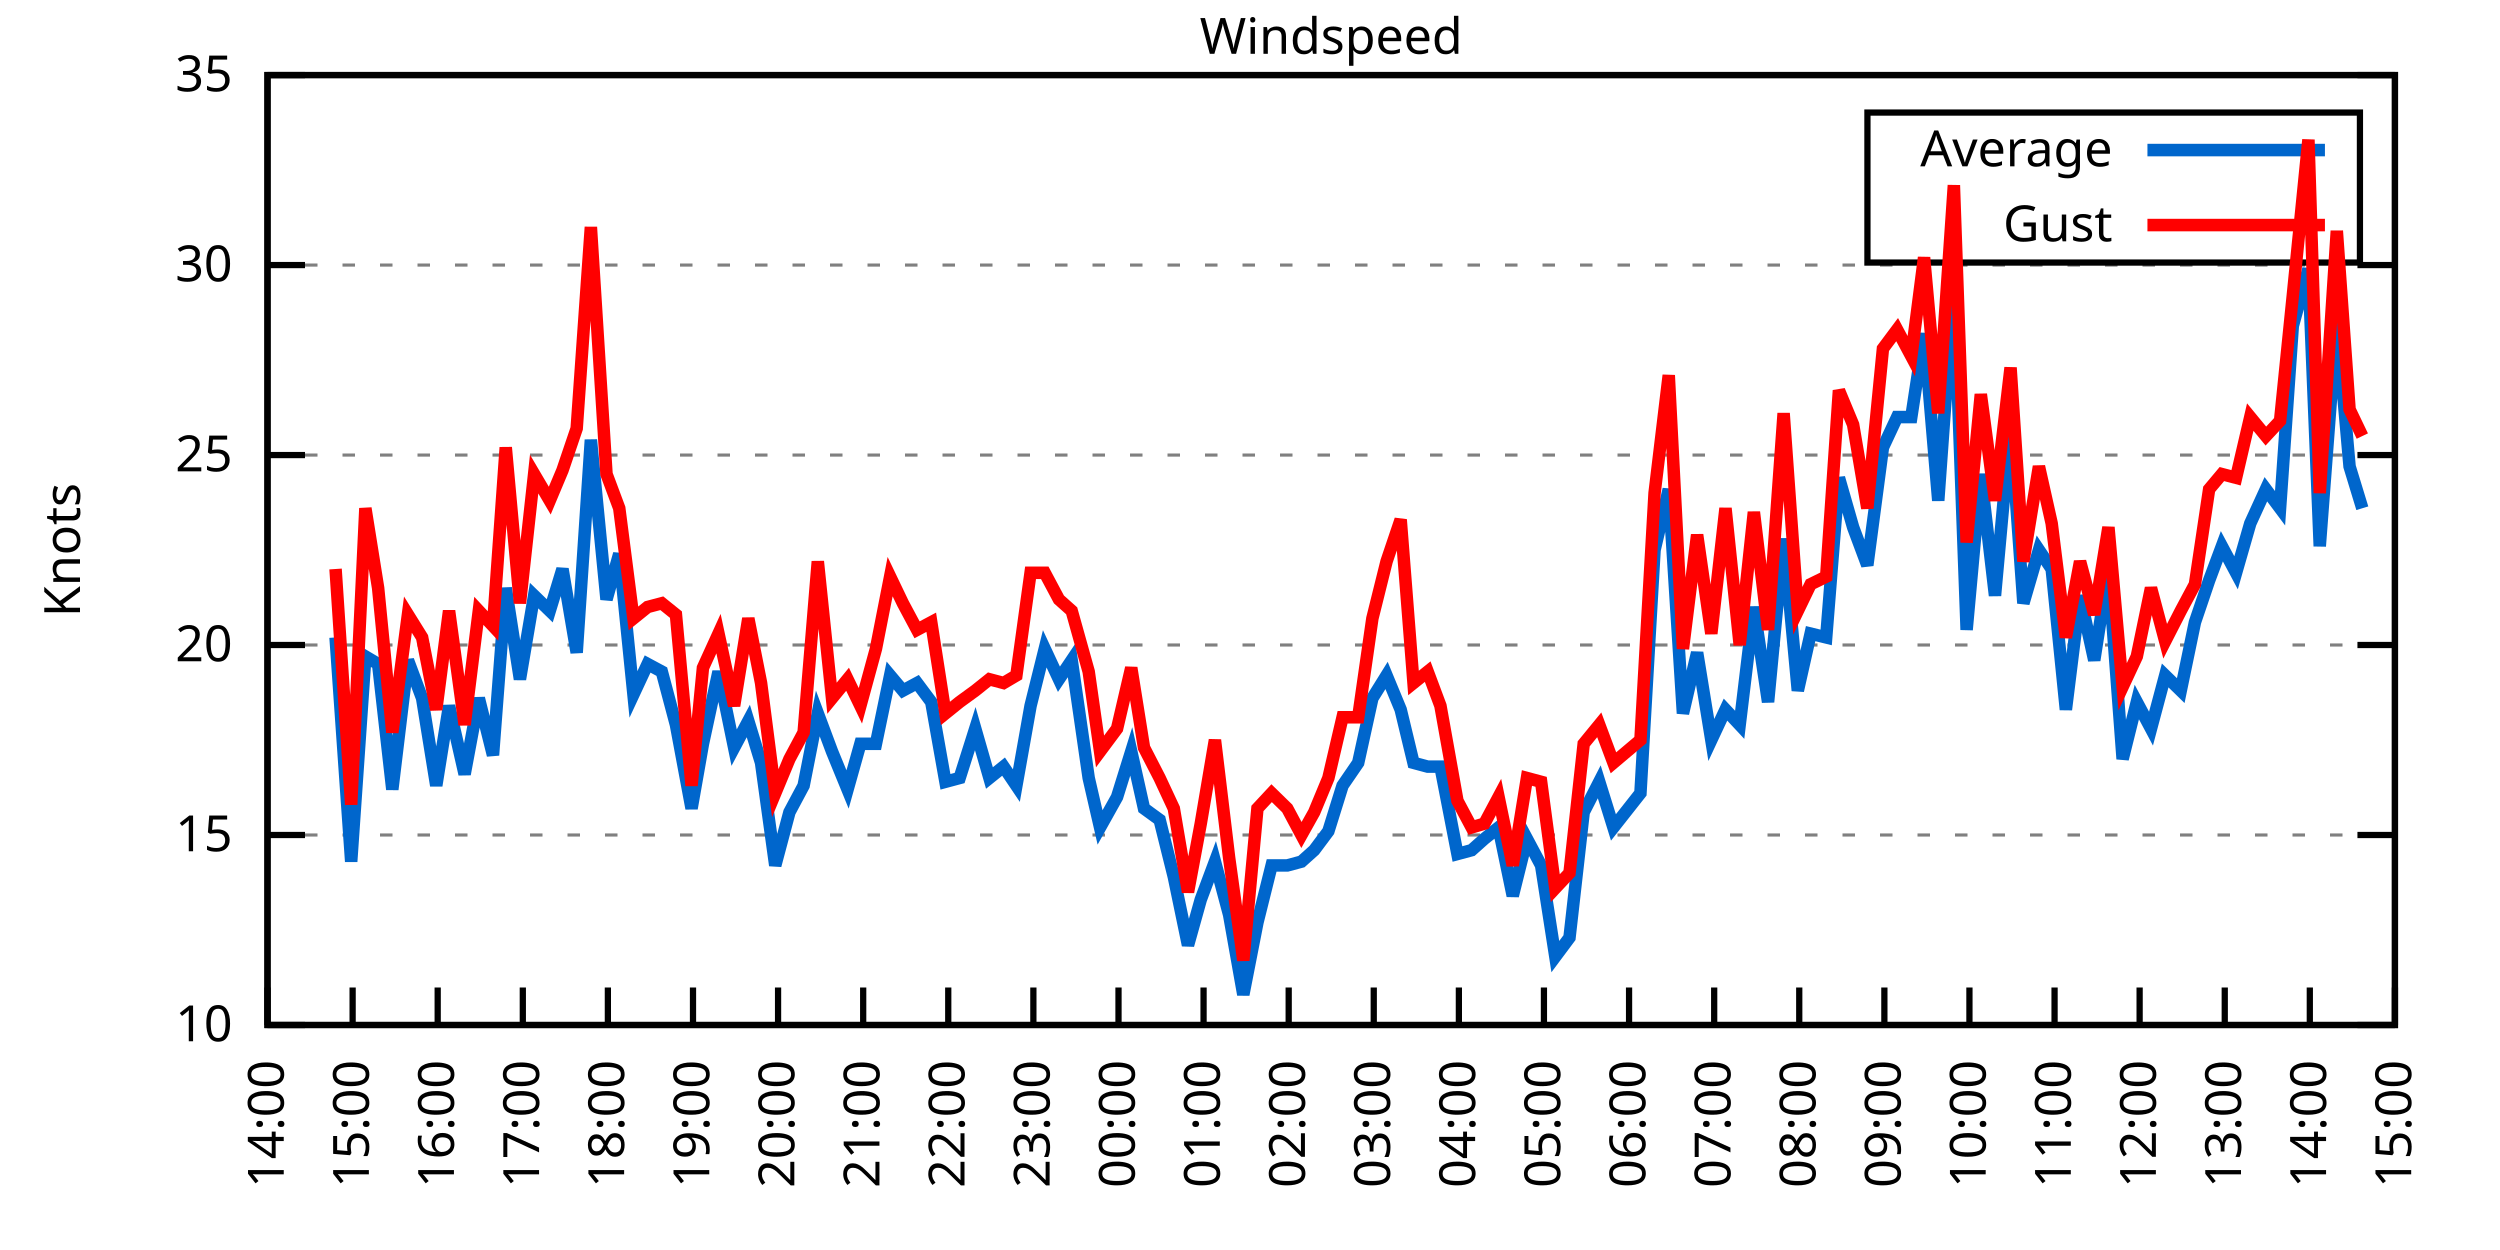
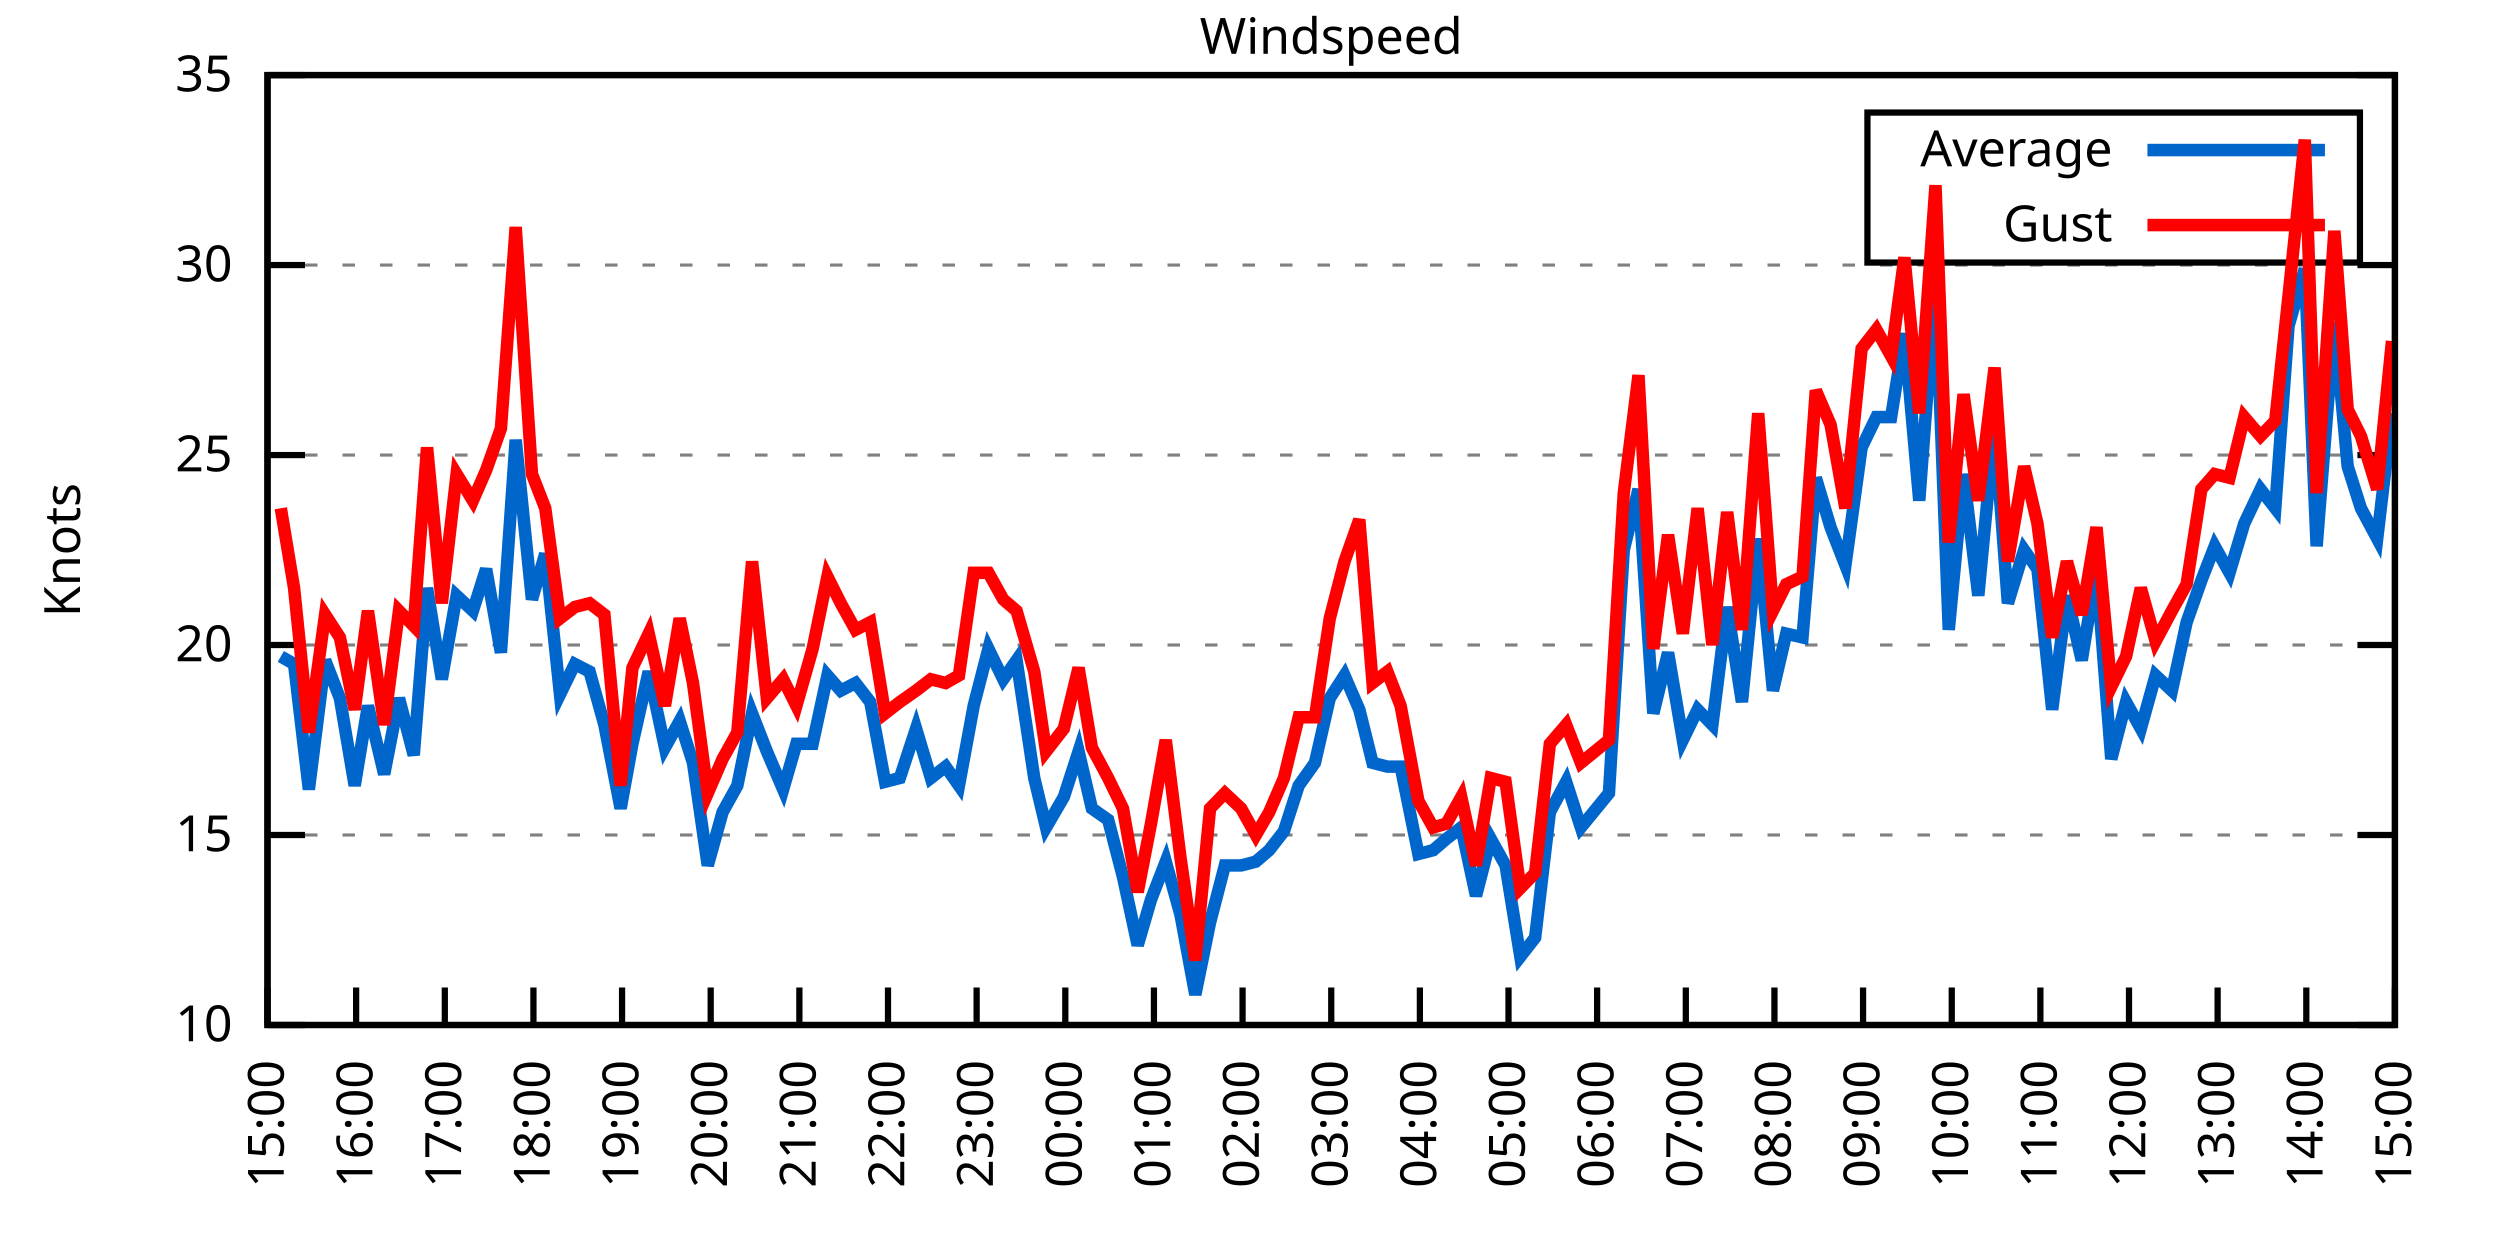
<svg xmlns="http://www.w3.org/2000/svg" xmlns:xlink="http://www.w3.org/1999/xlink" width="400" height="200" viewBox="0 0 400 200">
  <g id="gnuplot_canvas">
    <rect x="0" y="0" width="400" height="200" fill="none" />
    <defs>
      <circle id="gpDot" r="0.5" stroke-width="0.5" stroke="currentColor" />
      <path id="gpPt0" stroke-width="0.333" stroke="currentColor" d="M-1,0 h2 M0,-1 v2" />
      <path id="gpPt1" stroke-width="0.333" stroke="currentColor" d="M-1,-1 L1,1 M1,-1 L-1,1" />
      <path id="gpPt2" stroke-width="0.333" stroke="currentColor" d="M-1,0 L1,0 M0,-1 L0,1 M-1,-1 L1,1 M-1,1 L1,-1" />
      <rect id="gpPt3" stroke-width="0.333" stroke="currentColor" x="-1" y="-1" width="2" height="2" />
      <rect id="gpPt4" stroke-width="0.333" stroke="currentColor" fill="currentColor" x="-1" y="-1" width="2" height="2" />
      <circle id="gpPt5" stroke-width="0.333" stroke="currentColor" cx="0" cy="0" r="1" />
      <use xlink:href="#gpPt5" id="gpPt6" fill="currentColor" stroke="none" />
      <path id="gpPt7" stroke-width="0.333" stroke="currentColor" d="M0,-1.33 L-1.33,0.67 L1.33,0.67 z" />
      <use xlink:href="#gpPt7" id="gpPt8" fill="currentColor" stroke="none" />
      <use xlink:href="#gpPt7" id="gpPt9" stroke="currentColor" transform="rotate(180)" />
      <use xlink:href="#gpPt9" id="gpPt10" fill="currentColor" stroke="none" />
      <use xlink:href="#gpPt3" id="gpPt11" stroke="currentColor" transform="rotate(45)" />
      <use xlink:href="#gpPt11" id="gpPt12" fill="currentColor" stroke="none" />
      <path id="gpPt13" stroke-width="0.333" stroke="currentColor" d="M0,1.330 L1.265,0.411 L0.782,-1.067 L-0.782,-1.076 L-1.265,0.411 z" />
      <use xlink:href="#gpPt13" id="gpPt14" fill="currentColor" stroke="none" />
      <filter id="textbox" filterUnits="objectBoundingBox" x="0" y="0" height="1" width="1">
        <feFlood flood-color="white" flood-opacity="1" result="bgnd" />
        <feComposite in="SourceGraphic" in2="bgnd" operator="atop" />
      </filter>
      <filter id="greybox" filterUnits="objectBoundingBox" x="0" y="0" height="1" width="1">
        <feFlood flood-color="lightgrey" flood-opacity="1" result="grey" />
        <feComposite in="SourceGraphic" in2="grey" operator="atop" />
      </filter>
    </defs>
    <g fill="none" color="white" stroke="currentColor" stroke-width="1.00" stroke-linecap="butt" stroke-linejoin="miter">
</g>
    <g fill="none" color="black" stroke="currentColor" stroke-width="1.00" stroke-linecap="butt" stroke-linejoin="miter">
      <g stroke="none" shape-rendering="crispEdges">
        <polygon fill="rgb(255, 255, 255)" points="42.80,164.00 383.18,164.00 383.18,12.02 42.80,12.02 " />
      </g>
    </g>
    <g fill="none" color="black" stroke="currentColor" stroke-width="1.00" stroke-linecap="butt" stroke-linejoin="miter">
</g>
    <g fill="none" color="black" stroke="black" stroke-width="0.50" stroke-linecap="butt" stroke-linejoin="miter">
</g>
    <g fill="none" color="gray" stroke="currentColor" stroke-width="0.50" stroke-linecap="butt" stroke-linejoin="miter">
      <path stroke="gray" stroke-dasharray="2,4" class="gridline" d="M42.80,164.00 L383.19,164.00  " />
    </g>
    <g fill="none" color="gray" stroke="gray" stroke-width="1.00" stroke-linecap="butt" stroke-linejoin="miter">
</g>
    <g fill="none" color="black" stroke="currentColor" stroke-width="1.00" stroke-linecap="butt" stroke-linejoin="miter">
      <path stroke="black" d="M42.80,164.00 L48.80,164.00 M383.19,164.00 L377.19,164.00  " />
      <g transform="translate(37.20,166.60)" stroke="none" fill="black" font-family="Sans" font-size="8.00" text-anchor="end">
        <text>
          <tspan font-family="Sans"> 10</tspan>
        </text>
      </g>
    </g>
    <g fill="none" color="black" stroke="currentColor" stroke-width="1.00" stroke-linecap="butt" stroke-linejoin="miter">
</g>
    <g fill="none" color="black" stroke="black" stroke-width="0.50" stroke-linecap="butt" stroke-linejoin="miter">
</g>
    <g fill="none" color="gray" stroke="currentColor" stroke-width="0.50" stroke-linecap="butt" stroke-linejoin="miter">
      <path stroke="gray" stroke-dasharray="2,4" class="gridline" d="M42.80,133.60 L383.19,133.60  " />
    </g>
    <g fill="none" color="gray" stroke="gray" stroke-width="1.00" stroke-linecap="butt" stroke-linejoin="miter">
</g>
    <g fill="none" color="black" stroke="currentColor" stroke-width="1.00" stroke-linecap="butt" stroke-linejoin="miter">
      <path stroke="black" d="M42.80,133.60 L48.80,133.60 M383.19,133.60 L377.19,133.60  " />
      <g transform="translate(37.20,136.20)" stroke="none" fill="black" font-family="Sans" font-size="8.00" text-anchor="end">
        <text>
          <tspan font-family="Sans"> 15</tspan>
        </text>
      </g>
    </g>
    <g fill="none" color="black" stroke="currentColor" stroke-width="1.00" stroke-linecap="butt" stroke-linejoin="miter">
</g>
    <g fill="none" color="black" stroke="black" stroke-width="0.50" stroke-linecap="butt" stroke-linejoin="miter">
</g>
    <g fill="none" color="gray" stroke="currentColor" stroke-width="0.50" stroke-linecap="butt" stroke-linejoin="miter">
      <path stroke="gray" stroke-dasharray="2,4" class="gridline" d="M42.80,103.20 L383.19,103.20  " />
    </g>
    <g fill="none" color="gray" stroke="gray" stroke-width="1.00" stroke-linecap="butt" stroke-linejoin="miter">
</g>
    <g fill="none" color="black" stroke="currentColor" stroke-width="1.00" stroke-linecap="butt" stroke-linejoin="miter">
      <path stroke="black" d="M42.80,103.20 L48.80,103.20 M383.19,103.20 L377.19,103.20  " />
      <g transform="translate(37.20,105.80)" stroke="none" fill="black" font-family="Sans" font-size="8.00" text-anchor="end">
        <text>
          <tspan font-family="Sans"> 20</tspan>
        </text>
      </g>
    </g>
    <g fill="none" color="black" stroke="currentColor" stroke-width="1.00" stroke-linecap="butt" stroke-linejoin="miter">
</g>
    <g fill="none" color="black" stroke="black" stroke-width="0.50" stroke-linecap="butt" stroke-linejoin="miter">
</g>
    <g fill="none" color="gray" stroke="currentColor" stroke-width="0.50" stroke-linecap="butt" stroke-linejoin="miter">
      <path stroke="gray" stroke-dasharray="2,4" class="gridline" d="M42.80,72.81 L383.19,72.81  " />
    </g>
    <g fill="none" color="gray" stroke="gray" stroke-width="1.00" stroke-linecap="butt" stroke-linejoin="miter">
</g>
    <g fill="none" color="black" stroke="currentColor" stroke-width="1.00" stroke-linecap="butt" stroke-linejoin="miter">
      <path stroke="black" d="M42.80,72.81 L48.80,72.81 M383.19,72.81 L377.19,72.81  " />
      <g transform="translate(37.20,75.41)" stroke="none" fill="black" font-family="Sans" font-size="8.00" text-anchor="end">
        <text>
          <tspan font-family="Sans"> 25</tspan>
        </text>
      </g>
    </g>
    <g fill="none" color="black" stroke="currentColor" stroke-width="1.00" stroke-linecap="butt" stroke-linejoin="miter">
</g>
    <g fill="none" color="black" stroke="black" stroke-width="0.50" stroke-linecap="butt" stroke-linejoin="miter">
</g>
    <g fill="none" color="gray" stroke="currentColor" stroke-width="0.50" stroke-linecap="butt" stroke-linejoin="miter">
      <path stroke="gray" stroke-dasharray="2,4" class="gridline" d="M42.80,42.41 L383.19,42.41  " />
    </g>
    <g fill="none" color="gray" stroke="gray" stroke-width="1.00" stroke-linecap="butt" stroke-linejoin="miter">
</g>
    <g fill="none" color="black" stroke="currentColor" stroke-width="1.00" stroke-linecap="butt" stroke-linejoin="miter">
      <path stroke="black" d="M42.80,42.41 L48.80,42.41 M383.19,42.41 L377.19,42.41  " />
      <g transform="translate(37.20,45.01)" stroke="none" fill="black" font-family="Sans" font-size="8.00" text-anchor="end">
        <text>
          <tspan font-family="Sans"> 30</tspan>
        </text>
      </g>
    </g>
    <g fill="none" color="black" stroke="currentColor" stroke-width="1.00" stroke-linecap="butt" stroke-linejoin="miter">
</g>
    <g fill="none" color="black" stroke="black" stroke-width="0.50" stroke-linecap="butt" stroke-linejoin="miter">
</g>
    <g fill="none" color="gray" stroke="currentColor" stroke-width="0.50" stroke-linecap="butt" stroke-linejoin="miter">
      <path stroke="gray" stroke-dasharray="2,4" class="gridline" d="M42.80,12.01 L383.19,12.01  " />
    </g>
    <g fill="none" color="gray" stroke="gray" stroke-width="1.00" stroke-linecap="butt" stroke-linejoin="miter">
</g>
    <g fill="none" color="black" stroke="currentColor" stroke-width="1.00" stroke-linecap="butt" stroke-linejoin="miter">
      <path stroke="black" d="M42.80,12.01 L48.80,12.01 M383.19,12.01 L377.19,12.01  " />
      <g transform="translate(37.20,14.61)" stroke="none" fill="black" font-family="Sans" font-size="8.00" text-anchor="end">
        <text>
          <tspan font-family="Sans"> 35</tspan>
        </text>
      </g>
    </g>
    <g fill="none" color="black" stroke="currentColor" stroke-width="1.00" stroke-linecap="butt" stroke-linejoin="miter">
      <path stroke="black" d="M42.80,164.00 L42.80,158.00  " />
      <g transform="translate(45.40,169.60) rotate(270.00)" stroke="none" fill="black" font-family="Sans" font-size="8.00" text-anchor="end">
        <text>
-           <tspan font-family="Sans">14:00</tspan>
-         </text>
-       </g>
-     </g>
-     <g fill="none" color="black" stroke="currentColor" stroke-width="1.00" stroke-linecap="butt" stroke-linejoin="miter">
-       <path stroke="black" d="M56.42,164.00 L56.42,158.00  " />
-       <g transform="translate(59.02,169.60) rotate(270.00)" stroke="none" fill="black" font-family="Sans" font-size="8.00" text-anchor="end">
-         <text>
          <tspan font-family="Sans">15:00</tspan>
        </text>
      </g>
    </g>
    <g fill="none" color="black" stroke="currentColor" stroke-width="1.00" stroke-linecap="butt" stroke-linejoin="miter">
-       <path stroke="black" d="M70.03,164.00 L70.03,158.00  " />
-       <g transform="translate(72.63,169.60) rotate(270.00)" stroke="none" fill="black" font-family="Sans" font-size="8.00" text-anchor="end">
+       <path stroke="black" d="M56.98,164.00 L56.98,158.00  " />
+       <g transform="translate(59.58,169.60) rotate(270.00)" stroke="none" fill="black" font-family="Sans" font-size="8.00" text-anchor="end">
        <text>
          <tspan font-family="Sans">16:00</tspan>
        </text>
      </g>
    </g>
    <g fill="none" color="black" stroke="currentColor" stroke-width="1.00" stroke-linecap="butt" stroke-linejoin="miter">
-       <path stroke="black" d="M83.65,164.00 L83.65,158.00  " />
-       <g transform="translate(86.25,169.60) rotate(270.00)" stroke="none" fill="black" font-family="Sans" font-size="8.00" text-anchor="end">
+       <path stroke="black" d="M71.17,164.00 L71.17,158.00  " />
+       <g transform="translate(73.77,169.60) rotate(270.00)" stroke="none" fill="black" font-family="Sans" font-size="8.00" text-anchor="end">
        <text>
          <tspan font-family="Sans">17:00</tspan>
        </text>
      </g>
    </g>
    <g fill="none" color="black" stroke="currentColor" stroke-width="1.00" stroke-linecap="butt" stroke-linejoin="miter">
-       <path stroke="black" d="M97.26,164.00 L97.26,158.00  " />
-       <g transform="translate(99.86,169.60) rotate(270.00)" stroke="none" fill="black" font-family="Sans" font-size="8.00" text-anchor="end">
+       <path stroke="black" d="M85.35,164.00 L85.35,158.00  " />
+       <g transform="translate(87.95,169.60) rotate(270.00)" stroke="none" fill="black" font-family="Sans" font-size="8.00" text-anchor="end">
        <text>
          <tspan font-family="Sans">18:00</tspan>
        </text>
      </g>
    </g>
    <g fill="none" color="black" stroke="currentColor" stroke-width="1.00" stroke-linecap="butt" stroke-linejoin="miter">
-       <path stroke="black" d="M110.88,164.00 L110.88,158.00  " />
-       <g transform="translate(113.48,169.60) rotate(270.00)" stroke="none" fill="black" font-family="Sans" font-size="8.00" text-anchor="end">
+       <path stroke="black" d="M99.53,164.00 L99.53,158.00  " />
+       <g transform="translate(102.13,169.60) rotate(270.00)" stroke="none" fill="black" font-family="Sans" font-size="8.00" text-anchor="end">
        <text>
          <tspan font-family="Sans">19:00</tspan>
        </text>
      </g>
    </g>
    <g fill="none" color="black" stroke="currentColor" stroke-width="1.00" stroke-linecap="butt" stroke-linejoin="miter">
-       <path stroke="black" d="M124.49,164.00 L124.49,158.00  " />
-       <g transform="translate(127.09,169.60) rotate(270.00)" stroke="none" fill="black" font-family="Sans" font-size="8.00" text-anchor="end">
+       <path stroke="black" d="M113.71,164.00 L113.71,158.00  " />
+       <g transform="translate(116.31,169.60) rotate(270.00)" stroke="none" fill="black" font-family="Sans" font-size="8.00" text-anchor="end">
        <text>
          <tspan font-family="Sans">20:00</tspan>
        </text>
      </g>
    </g>
    <g fill="none" color="black" stroke="currentColor" stroke-width="1.00" stroke-linecap="butt" stroke-linejoin="miter">
-       <path stroke="black" d="M138.11,164.00 L138.11,158.00  " />
-       <g transform="translate(140.71,169.60) rotate(270.00)" stroke="none" fill="black" font-family="Sans" font-size="8.00" text-anchor="end">
+       <path stroke="black" d="M127.90,164.00 L127.90,158.00  " />
+       <g transform="translate(130.50,169.60) rotate(270.00)" stroke="none" fill="black" font-family="Sans" font-size="8.00" text-anchor="end">
        <text>
          <tspan font-family="Sans">21:00</tspan>
        </text>
      </g>
    </g>
    <g fill="none" color="black" stroke="currentColor" stroke-width="1.00" stroke-linecap="butt" stroke-linejoin="miter">
-       <path stroke="black" d="M151.72,164.00 L151.72,158.00  " />
-       <g transform="translate(154.32,169.60) rotate(270.00)" stroke="none" fill="black" font-family="Sans" font-size="8.00" text-anchor="end">
+       <path stroke="black" d="M142.08,164.00 L142.08,158.00  " />
+       <g transform="translate(144.68,169.60) rotate(270.00)" stroke="none" fill="black" font-family="Sans" font-size="8.00" text-anchor="end">
        <text>
          <tspan font-family="Sans">22:00</tspan>
        </text>
      </g>
    </g>
    <g fill="none" color="black" stroke="currentColor" stroke-width="1.00" stroke-linecap="butt" stroke-linejoin="miter">
-       <path stroke="black" d="M165.34,164.00 L165.34,158.00  " />
-       <g transform="translate(167.94,169.60) rotate(270.00)" stroke="none" fill="black" font-family="Sans" font-size="8.00" text-anchor="end">
+       <path stroke="black" d="M156.26,164.00 L156.26,158.00  " />
+       <g transform="translate(158.86,169.60) rotate(270.00)" stroke="none" fill="black" font-family="Sans" font-size="8.00" text-anchor="end">
        <text>
          <tspan font-family="Sans">23:00</tspan>
        </text>
      </g>
    </g>
    <g fill="none" color="black" stroke="currentColor" stroke-width="1.00" stroke-linecap="butt" stroke-linejoin="miter">
-       <path stroke="black" d="M178.96,164.00 L178.96,158.00  " />
-       <g transform="translate(181.56,169.60) rotate(270.00)" stroke="none" fill="black" font-family="Sans" font-size="8.00" text-anchor="end">
+       <path stroke="black" d="M170.45,164.00 L170.45,158.00  " />
+       <g transform="translate(173.05,169.60) rotate(270.00)" stroke="none" fill="black" font-family="Sans" font-size="8.00" text-anchor="end">
        <text>
          <tspan font-family="Sans">00:00</tspan>
        </text>
      </g>
    </g>
    <g fill="none" color="black" stroke="currentColor" stroke-width="1.00" stroke-linecap="butt" stroke-linejoin="miter">
-       <path stroke="black" d="M192.57,164.00 L192.57,158.00  " />
-       <g transform="translate(195.17,169.60) rotate(270.00)" stroke="none" fill="black" font-family="Sans" font-size="8.00" text-anchor="end">
+       <path stroke="black" d="M184.63,164.00 L184.63,158.00  " />
+       <g transform="translate(187.23,169.60) rotate(270.00)" stroke="none" fill="black" font-family="Sans" font-size="8.00" text-anchor="end">
        <text>
          <tspan font-family="Sans">01:00</tspan>
        </text>
      </g>
    </g>
    <g fill="none" color="black" stroke="currentColor" stroke-width="1.00" stroke-linecap="butt" stroke-linejoin="miter">
-       <path stroke="black" d="M206.19,164.00 L206.19,158.00  " />
-       <g transform="translate(208.79,169.60) rotate(270.00)" stroke="none" fill="black" font-family="Sans" font-size="8.00" text-anchor="end">
+       <path stroke="black" d="M198.81,164.00 L198.81,158.00  " />
+       <g transform="translate(201.41,169.60) rotate(270.00)" stroke="none" fill="black" font-family="Sans" font-size="8.00" text-anchor="end">
        <text>
          <tspan font-family="Sans">02:00</tspan>
        </text>
      </g>
    </g>
    <g fill="none" color="black" stroke="currentColor" stroke-width="1.00" stroke-linecap="butt" stroke-linejoin="miter">
-       <path stroke="black" d="M219.80,164.00 L219.80,158.00  " />
-       <g transform="translate(222.40,169.60) rotate(270.00)" stroke="none" fill="black" font-family="Sans" font-size="8.00" text-anchor="end">
+       <path stroke="black" d="M213.00,164.00 L213.00,158.00  " />
+       <g transform="translate(215.60,169.60) rotate(270.00)" stroke="none" fill="black" font-family="Sans" font-size="8.00" text-anchor="end">
        <text>
          <tspan font-family="Sans">03:00</tspan>
        </text>
      </g>
    </g>
    <g fill="none" color="black" stroke="currentColor" stroke-width="1.00" stroke-linecap="butt" stroke-linejoin="miter">
-       <path stroke="black" d="M233.42,164.00 L233.42,158.00  " />
-       <g transform="translate(236.02,169.60) rotate(270.00)" stroke="none" fill="black" font-family="Sans" font-size="8.00" text-anchor="end">
+       <path stroke="black" d="M227.18,164.00 L227.18,158.00  " />
+       <g transform="translate(229.78,169.60) rotate(270.00)" stroke="none" fill="black" font-family="Sans" font-size="8.00" text-anchor="end">
        <text>
          <tspan font-family="Sans">04:00</tspan>
        </text>
      </g>
    </g>
    <g fill="none" color="black" stroke="currentColor" stroke-width="1.00" stroke-linecap="butt" stroke-linejoin="miter">
-       <path stroke="black" d="M247.03,164.00 L247.03,158.00  " />
-       <g transform="translate(249.63,169.60) rotate(270.00)" stroke="none" fill="black" font-family="Sans" font-size="8.00" text-anchor="end">
+       <path stroke="black" d="M241.36,164.00 L241.36,158.00  " />
+       <g transform="translate(243.96,169.60) rotate(270.00)" stroke="none" fill="black" font-family="Sans" font-size="8.00" text-anchor="end">
        <text>
          <tspan font-family="Sans">05:00</tspan>
        </text>
      </g>
    </g>
    <g fill="none" color="black" stroke="currentColor" stroke-width="1.00" stroke-linecap="butt" stroke-linejoin="miter">
-       <path stroke="black" d="M260.65,164.00 L260.65,158.00  " />
-       <g transform="translate(263.25,169.60) rotate(270.00)" stroke="none" fill="black" font-family="Sans" font-size="8.00" text-anchor="end">
+       <path stroke="black" d="M255.54,164.00 L255.54,158.00  " />
+       <g transform="translate(258.14,169.60) rotate(270.00)" stroke="none" fill="black" font-family="Sans" font-size="8.00" text-anchor="end">
        <text>
          <tspan font-family="Sans">06:00</tspan>
        </text>
      </g>
    </g>
    <g fill="none" color="black" stroke="currentColor" stroke-width="1.00" stroke-linecap="butt" stroke-linejoin="miter">
-       <path stroke="black" d="M274.27,164.00 L274.27,158.00  " />
-       <g transform="translate(276.87,169.60) rotate(270.00)" stroke="none" fill="black" font-family="Sans" font-size="8.00" text-anchor="end">
+       <path stroke="black" d="M269.73,164.00 L269.73,158.00  " />
+       <g transform="translate(272.33,169.60) rotate(270.00)" stroke="none" fill="black" font-family="Sans" font-size="8.00" text-anchor="end">
        <text>
          <tspan font-family="Sans">07:00</tspan>
        </text>
      </g>
    </g>
    <g fill="none" color="black" stroke="currentColor" stroke-width="1.00" stroke-linecap="butt" stroke-linejoin="miter">
-       <path stroke="black" d="M287.88,164.00 L287.88,158.00  " />
-       <g transform="translate(290.48,169.60) rotate(270.00)" stroke="none" fill="black" font-family="Sans" font-size="8.00" text-anchor="end">
+       <path stroke="black" d="M283.91,164.00 L283.91,158.00  " />
+       <g transform="translate(286.51,169.60) rotate(270.00)" stroke="none" fill="black" font-family="Sans" font-size="8.00" text-anchor="end">
        <text>
          <tspan font-family="Sans">08:00</tspan>
        </text>
      </g>
    </g>
    <g fill="none" color="black" stroke="currentColor" stroke-width="1.00" stroke-linecap="butt" stroke-linejoin="miter">
-       <path stroke="black" d="M301.50,164.00 L301.50,158.00  " />
-       <g transform="translate(304.10,169.60) rotate(270.00)" stroke="none" fill="black" font-family="Sans" font-size="8.00" text-anchor="end">
+       <path stroke="black" d="M298.09,164.00 L298.09,158.00  " />
+       <g transform="translate(300.69,169.60) rotate(270.00)" stroke="none" fill="black" font-family="Sans" font-size="8.00" text-anchor="end">
        <text>
          <tspan font-family="Sans">09:00</tspan>
        </text>
      </g>
    </g>
    <g fill="none" color="black" stroke="currentColor" stroke-width="1.00" stroke-linecap="butt" stroke-linejoin="miter">
-       <path stroke="black" d="M315.11,164.00 L315.11,158.00  " />
-       <g transform="translate(317.71,169.60) rotate(270.00)" stroke="none" fill="black" font-family="Sans" font-size="8.00" text-anchor="end">
+       <path stroke="black" d="M312.28,164.00 L312.28,158.00  " />
+       <g transform="translate(314.88,169.60) rotate(270.00)" stroke="none" fill="black" font-family="Sans" font-size="8.00" text-anchor="end">
        <text>
          <tspan font-family="Sans">10:00</tspan>
        </text>
      </g>
    </g>
    <g fill="none" color="black" stroke="currentColor" stroke-width="1.00" stroke-linecap="butt" stroke-linejoin="miter">
-       <path stroke="black" d="M328.73,164.00 L328.73,158.00  " />
-       <g transform="translate(331.33,169.60) rotate(270.00)" stroke="none" fill="black" font-family="Sans" font-size="8.00" text-anchor="end">
+       <path stroke="black" d="M326.46,164.00 L326.46,158.00  " />
+       <g transform="translate(329.06,169.60) rotate(270.00)" stroke="none" fill="black" font-family="Sans" font-size="8.00" text-anchor="end">
        <text>
          <tspan font-family="Sans">11:00</tspan>
        </text>
      </g>
    </g>
    <g fill="none" color="black" stroke="currentColor" stroke-width="1.00" stroke-linecap="butt" stroke-linejoin="miter">
-       <path stroke="black" d="M342.34,164.00 L342.34,158.00  " />
-       <g transform="translate(344.94,169.60) rotate(270.00)" stroke="none" fill="black" font-family="Sans" font-size="8.00" text-anchor="end">
+       <path stroke="black" d="M340.64,164.00 L340.64,158.00  " />
+       <g transform="translate(343.24,169.60) rotate(270.00)" stroke="none" fill="black" font-family="Sans" font-size="8.00" text-anchor="end">
        <text>
          <tspan font-family="Sans">12:00</tspan>
        </text>
      </g>
    </g>
    <g fill="none" color="black" stroke="currentColor" stroke-width="1.00" stroke-linecap="butt" stroke-linejoin="miter">
-       <path stroke="black" d="M355.96,164.00 L355.96,158.00  " />
-       <g transform="translate(358.56,169.60) rotate(270.00)" stroke="none" fill="black" font-family="Sans" font-size="8.00" text-anchor="end">
+       <path stroke="black" d="M354.82,164.00 L354.82,158.00  " />
+       <g transform="translate(357.42,169.60) rotate(270.00)" stroke="none" fill="black" font-family="Sans" font-size="8.00" text-anchor="end">
        <text>
          <tspan font-family="Sans">13:00</tspan>
        </text>
      </g>
    </g>
    <g fill="none" color="black" stroke="currentColor" stroke-width="1.00" stroke-linecap="butt" stroke-linejoin="miter">
-       <path stroke="black" d="M369.57,164.00 L369.57,158.00  " />
-       <g transform="translate(372.17,169.60) rotate(270.00)" stroke="none" fill="black" font-family="Sans" font-size="8.00" text-anchor="end">
+       <path stroke="black" d="M369.01,164.00 L369.01,158.00  " />
+       <g transform="translate(371.61,169.60) rotate(270.00)" stroke="none" fill="black" font-family="Sans" font-size="8.00" text-anchor="end">
        <text>
          <tspan font-family="Sans">14:00</tspan>
        </text>
      </g>
    </g>
    <g fill="none" color="black" stroke="currentColor" stroke-width="1.00" stroke-linecap="butt" stroke-linejoin="miter">
      <path stroke="black" d="M383.19,164.00 L383.19,158.00  " />
      <g transform="translate(385.79,169.60) rotate(270.00)" stroke="none" fill="black" font-family="Sans" font-size="8.00" text-anchor="end">
        <text>
          <tspan font-family="Sans">15:00</tspan>
        </text>
      </g>
    </g>
    <g fill="none" color="black" stroke="currentColor" stroke-width="1.00" stroke-linecap="butt" stroke-linejoin="miter">
</g>
    <g fill="none" color="black" stroke="currentColor" stroke-width="1.00" stroke-linecap="butt" stroke-linejoin="miter">
      <path stroke="black" d="M42.80,12.01 L42.80,164.00 L383.19,164.00 L383.19,12.01 L42.80,12.01 Z  " />
    </g>
    <g fill="none" color="black" stroke="currentColor" stroke-width="1.00" stroke-linecap="butt" stroke-linejoin="miter">
</g>
    <g fill="none" color="black" stroke="currentColor" stroke-width="1.00" stroke-linecap="butt" stroke-linejoin="miter">
      <path stroke="black" d="M298.79,42.01 L298.79,18.01 L377.59,18.01 L377.59,42.01 L298.79,42.01 Z  " />
    </g>
    <g id="Windspeed_plot_1">
      <g fill="none" color="white" stroke="black" stroke-width="2.00" stroke-linecap="butt" stroke-linejoin="miter">
</g>
      <g fill="none" color="black" stroke="currentColor" stroke-width="2.00" stroke-linecap="butt" stroke-linejoin="miter">
        <g transform="translate(337.99,26.61)" stroke="none" fill="black" font-family="Sans" font-size="8.00" text-anchor="end">
          <text>
            <tspan font-family="Sans">Average</tspan>
          </text>
        </g>
      </g>
      <g fill="none" color="black" stroke="currentColor" stroke-width="2.00" stroke-linecap="butt" stroke-linejoin="miter">
-         <path stroke="rgb(  0, 102, 204)" d="M343.59,24.01 L371.99,24.01 M53.69,101.99 L56.19,137.86 L58.46,105.03 L60.50,106.24 L62.77,126.31 L65.27,105.64   L67.54,111.72 L69.80,125.70 L71.85,112.93 L74.34,123.87 L76.61,111.72 L78.88,120.83 L80.92,94.08 L83.19,108.68   L85.46,95.30 L87.96,97.73 L90.00,91.04 L92.27,104.42 L94.54,70.37 L97.04,95.91 L99.08,88.61 L101.35,111.11   L103.62,106.24 L105.89,107.46 L108.15,115.97 L110.65,129.35 L112.47,119.01 L114.96,107.46 L117.46,119.62 L119.73,115.36   L121.77,122.05 L124.04,138.47 L126.31,129.95 L128.58,125.70 L130.85,114.15 L133.12,120.23 L135.61,126.31 L137.66,119.01   L140.15,119.01 L142.42,108.07 L144.46,110.50 L146.73,109.28 L149.00,112.32 L151.27,125.09 L153.54,124.48 L156.04,116.58   L158.31,124.48 L160.57,122.66 L162.62,125.70 L164.89,112.93 L167.16,103.81 L169.43,108.68 L171.47,105.64 L174.19,124.48   L176.01,132.39 L178.73,127.52 L181.00,120.23 L183.04,129.35 L185.54,131.17 L187.81,140.29 L190.08,151.23 L192.12,143.94   L194.39,137.86 L196.66,146.37 L198.93,159.14 L201.19,147.59 L203.46,138.47 L205.96,138.47 L208.23,137.86 L210.27,136.03   L212.54,132.99 L214.81,125.70 L217.31,122.05 L219.58,111.72 L221.85,108.07 L224.11,113.54 L226.16,122.05 L228.43,122.66   L230.47,122.66 L233.19,136.64 L235.46,136.03 L237.50,134.21 L239.77,132.39 L242.04,143.33 L244.31,134.21 L246.58,138.47   L248.85,153.06 L251.12,150.02 L253.39,129.95 L255.88,125.09 L258.15,132.39 L262.47,126.91 L264.73,88.00 L267.00,78.28   L269.27,114.15 L271.54,104.42 L273.81,118.40 L276.08,113.54 L278.35,115.97 L280.62,97.12 L282.89,112.32 L285.38,86.18   L287.65,110.50 L289.70,101.38 L292.19,101.99 L294.23,76.45 L296.50,84.36 L298.77,90.44 L301.27,71.59 L303.54,66.73   L305.81,66.73 L307.85,53.35 L310.12,80.10 L312.62,45.45 L314.66,100.77 L316.93,75.85 L319.20,95.30 L321.69,67.94   L323.74,96.52 L326.23,88.00 L328.27,91.04 L330.54,113.54 L332.81,95.30 L335.08,105.64 L337.35,91.04 L339.62,121.44   L341.89,112.32 L344.16,116.58 L346.43,108.07 L348.92,110.50 L351.19,99.56 L353.46,92.87 L355.50,87.40 L357.77,91.65   L360.04,83.75 L362.54,78.28 L364.81,81.32 L366.85,52.14 L369.35,43.02 L371.16,87.40 L373.89,51.53 L375.93,74.63   L377.97,81.32  " />
+         <path stroke="rgb(  0, 102, 204)" d="M343.59,24.01 L371.99,24.01 M44.93,105.03 L47.05,106.24 L49.42,126.31 L52.02,105.64 L54.38,111.72 L56.75,125.70   L58.87,112.93 L61.47,123.87 L63.84,111.72 L66.20,120.83 L68.33,94.08 L70.69,108.68 L73.06,95.30 L75.66,97.73   L77.78,91.04 L80.15,104.42 L82.51,70.37 L85.11,95.91 L87.24,88.61 L89.60,111.11 L91.97,106.24 L94.33,107.46   L96.70,115.97 L99.30,129.35 L101.19,119.01 L103.79,107.46 L106.39,119.62 L108.75,115.36 L110.88,122.05 L113.24,138.47   L115.61,129.95 L117.97,125.70 L120.33,114.15 L122.70,120.23 L125.30,126.31 L127.42,119.01 L130.02,119.01 L132.39,108.07   L134.52,110.50 L136.88,109.28 L139.24,112.32 L141.61,125.09 L143.97,124.48 L146.57,116.58 L148.94,124.48 L151.30,122.66   L153.43,125.70 L155.79,112.93 L158.15,103.81 L160.52,108.68 L162.65,105.64 L165.48,124.48 L167.37,132.39 L170.21,127.52   L172.57,120.23 L174.70,129.35 L177.30,131.17 L179.67,140.29 L182.03,151.23 L184.16,143.94 L186.52,137.86 L188.88,146.37   L191.25,159.14 L193.61,147.59 L195.98,138.47 L198.58,138.47 L200.94,137.86 L203.07,136.03 L205.43,132.99 L207.79,125.70   L210.39,122.05 L212.76,111.72 L215.12,108.07 L217.49,113.54 L219.61,122.05 L221.98,122.66 L224.10,122.66 L226.94,136.64   L229.31,136.03 L231.43,134.21 L233.80,132.39 L236.16,143.33 L238.52,134.21 L240.89,138.47 L243.25,153.06 L245.62,150.02   L247.98,129.95 L250.58,125.09 L252.94,132.39 L257.43,126.91 L259.80,88.00 L262.16,78.28 L264.53,114.15 L266.89,104.42   L269.25,118.40 L271.62,113.54 L273.98,115.97 L276.35,97.12 L278.71,112.32 L281.31,86.18 L283.67,110.50 L285.80,101.38   L288.40,101.99 L290.53,76.45 L292.89,84.36 L295.26,90.44 L297.86,71.59 L300.22,66.73 L302.58,66.73 L304.71,53.35   L307.08,80.10 L309.68,45.45 L311.80,100.77 L314.17,75.85 L316.53,95.30 L319.13,67.94 L321.26,96.52 L323.86,88.00   L325.99,91.04 L328.35,113.54 L330.71,95.30 L333.08,105.64 L335.44,91.04 L337.80,121.44 L340.17,112.32 L342.53,116.58   L344.90,108.07 L347.50,110.50 L349.86,99.56 L352.22,92.87 L354.35,87.40 L356.72,91.65 L359.08,83.75 L361.68,78.28   L364.04,81.32 L366.17,52.14 L368.77,43.02 L370.66,87.40 L373.50,51.53 L375.63,74.63 L377.75,81.32 L380.35,86.18   L382.72,66.12  " />
      </g>
    </g>
    <g id="Windspeed_plot_2">
      <g fill="none" color="black" stroke="currentColor" stroke-width="2.00" stroke-linecap="butt" stroke-linejoin="miter">
        <g transform="translate(337.99,38.61)" stroke="none" fill="black" font-family="Sans" font-size="8.00" text-anchor="end">
          <text>
            <tspan font-family="Sans">Gust</tspan>
          </text>
        </g>
      </g>
      <g fill="none" color="black" stroke="currentColor" stroke-width="2.00" stroke-linecap="butt" stroke-linejoin="miter">
-         <path stroke="rgb(255,   0,   0)" d="M343.59,36.01 L371.99,36.01 M53.69,91.04 L56.19,128.74 L58.46,81.32 L60.50,94.08 L62.77,117.19 L65.27,98.34   L67.54,101.99 L69.80,113.54 L71.85,97.73 L74.34,115.97 L76.61,97.73 L78.88,100.16 L80.92,71.59 L83.19,96.52   L85.46,75.85 L87.96,80.10 L90.00,75.24 L92.27,68.55 L94.54,36.33 L97.04,75.85 L99.08,81.32 L101.35,98.95   L103.62,97.12 L105.89,96.52 L108.15,98.34 L110.65,125.70 L112.47,106.85 L114.96,101.38 L117.46,112.93 L119.73,98.95   L121.77,109.28 L124.04,126.91 L126.31,121.44 L128.58,117.19 L130.85,89.83 L133.12,111.72 L135.61,108.68 L137.66,112.93   L140.15,103.81 L142.42,92.26 L144.46,96.52 L146.73,100.77 L149.00,99.56 L151.27,114.15 L153.54,112.32 L156.04,110.50   L158.31,108.68 L160.57,109.28 L162.62,108.07 L164.89,91.65 L167.16,91.65 L169.43,95.91 L171.47,97.73 L174.19,107.46   L176.01,120.23 L178.73,116.58 L181.00,106.85 L183.04,119.62 L185.54,124.48 L187.81,129.35 L190.08,142.72 L192.12,131.78   L194.39,118.40 L196.66,137.25 L198.93,153.66 L201.19,129.35 L203.46,126.91 L205.96,129.35 L208.23,133.60 L210.27,129.95   L212.54,124.48 L214.81,114.76 L217.31,114.76 L219.58,98.95 L221.85,89.83 L224.11,83.14 L226.16,109.28 L228.43,107.46   L230.47,112.93 L233.19,128.13 L235.46,132.39 L237.50,131.78 L239.77,127.52 L242.04,138.47 L244.31,124.48 L246.58,125.09   L248.85,142.11 L251.12,139.68 L253.39,119.01 L255.88,115.97 L258.15,122.05 L262.47,118.40 L264.73,78.89 L267.00,60.04   L269.27,103.81 L271.54,85.57 L273.81,101.38 L276.08,81.32 L278.35,103.20 L280.62,81.93 L282.89,100.77 L285.38,66.12   L287.65,97.73 L289.70,93.48 L292.19,92.26 L294.23,62.47 L296.50,67.94 L298.77,81.32 L301.27,55.78 L303.54,52.74   L305.81,57.00 L307.85,41.19 L310.12,66.12 L312.62,29.64 L314.66,86.79 L316.93,63.08 L319.20,80.10 L321.69,58.82   L323.74,89.83 L326.23,74.63 L328.27,83.75 L330.54,101.99 L332.81,89.83 L335.08,98.34 L337.35,84.36 L339.62,109.89   L341.89,105.03 L344.16,94.08 L346.43,102.60 L348.92,97.73 L351.19,93.48 L353.46,78.28 L355.50,75.85 L357.77,76.45   L360.04,66.73 L362.54,69.77 L364.81,67.33 L366.85,47.27 L369.35,22.35 L371.16,78.89 L373.89,36.94 L375.93,65.51   L377.97,69.77  " />
+         <path stroke="rgb(255,   0,   0)" d="M343.59,36.01 L371.99,36.01 M44.93,81.32 L47.05,94.08 L49.42,117.19 L52.02,98.34 L54.38,101.99 L56.75,113.54   L58.87,97.73 L61.47,115.97 L63.84,97.73 L66.20,100.16 L68.33,71.59 L70.69,96.52 L73.06,75.85 L75.66,80.10   L77.78,75.24 L80.15,68.55 L82.51,36.33 L85.11,75.85 L87.24,81.32 L89.60,98.95 L91.97,97.12 L94.33,96.52   L96.70,98.34 L99.30,125.70 L101.19,106.85 L103.79,101.38 L106.39,112.93 L108.75,98.95 L110.88,109.28 L113.24,126.91   L115.61,121.44 L117.97,117.19 L120.33,89.83 L122.70,111.72 L125.30,108.68 L127.42,112.93 L130.02,103.81 L132.39,92.26   L134.52,96.52 L136.88,100.77 L139.24,99.56 L141.61,114.15 L143.97,112.32 L146.57,110.50 L148.94,108.68 L151.30,109.28   L153.43,108.07 L155.79,91.65 L158.15,91.65 L160.52,95.91 L162.65,97.73 L165.48,107.46 L167.37,120.23 L170.21,116.58   L172.57,106.85 L174.70,119.62 L177.30,124.48 L179.67,129.35 L182.03,142.72 L184.16,131.78 L186.52,118.40 L188.88,137.25   L191.25,153.66 L193.61,129.35 L195.98,126.91 L198.58,129.35 L200.94,133.60 L203.07,129.95 L205.43,124.48 L207.79,114.76   L210.39,114.76 L212.76,98.95 L215.12,89.83 L217.49,83.14 L219.61,109.28 L221.98,107.46 L224.10,112.93 L226.94,128.13   L229.31,132.39 L231.43,131.78 L233.80,127.52 L236.16,138.47 L238.52,124.48 L240.89,125.09 L243.25,142.11 L245.62,139.68   L247.98,119.01 L250.58,115.97 L252.94,122.05 L257.43,118.40 L259.80,78.89 L262.16,60.04 L264.53,103.81 L266.89,85.57   L269.25,101.38 L271.62,81.32 L273.98,103.20 L276.35,81.93 L278.71,100.77 L281.31,66.12 L283.67,97.73 L285.80,93.48   L288.40,92.26 L290.53,62.47 L292.89,67.94 L295.26,81.32 L297.86,55.78 L300.22,52.74 L302.58,57.00 L304.71,41.19   L307.08,66.12 L309.68,29.64 L311.80,86.79 L314.17,63.08 L316.53,80.10 L319.13,58.82 L321.26,89.83 L323.86,74.63   L325.99,83.75 L328.35,101.99 L330.71,89.83 L333.08,98.34 L335.44,84.36 L337.80,109.89 L340.17,105.03 L342.53,94.08   L344.90,102.60 L347.50,97.73 L349.86,93.48 L352.22,78.28 L354.35,75.85 L356.72,76.45 L359.08,66.73 L361.68,69.77   L364.04,67.33 L366.17,47.27 L368.77,22.35 L370.66,78.89 L373.50,36.94 L375.63,65.51 L377.75,69.77 L380.35,78.28   L382.72,54.57  " />
      </g>
    </g>
    <g fill="none" color="black" stroke="currentColor" stroke-width="2.00" stroke-linecap="butt" stroke-linejoin="miter">
</g>
    <g fill="none" color="black" stroke="black" stroke-width="1.00" stroke-linecap="butt" stroke-linejoin="miter">
</g>
    <g fill="none" color="black" stroke="currentColor" stroke-width="1.00" stroke-linecap="butt" stroke-linejoin="miter">
      <path stroke="black" d="M42.80,12.01 L42.80,164.00 L383.19,164.00 L383.19,12.01 L42.80,12.01 Z  " />
      <g transform="translate(12.80,88.01) rotate(270.00)" stroke="none" fill="black" font-family="Sans" font-size="8.00" text-anchor="middle">
        <text>
          <tspan font-family="Sans">Knots</tspan>
        </text>
      </g>
    </g>
    <g fill="none" color="black" stroke="currentColor" stroke-width="1.00" stroke-linecap="butt" stroke-linejoin="miter">
</g>
    <g fill="none" color="black" stroke="currentColor" stroke-width="1.00" stroke-linecap="butt" stroke-linejoin="miter">
      <g transform="translate(212.99,8.61)" stroke="none" fill="black" font-family="Sans" font-size="8.00" text-anchor="middle">
        <text>
          <tspan font-family="Sans">Windspeed</tspan>
        </text>
      </g>
    </g>
    <g fill="none" color="black" stroke="currentColor" stroke-width="1.00" stroke-linecap="butt" stroke-linejoin="miter">
</g>
  </g>
</svg>
